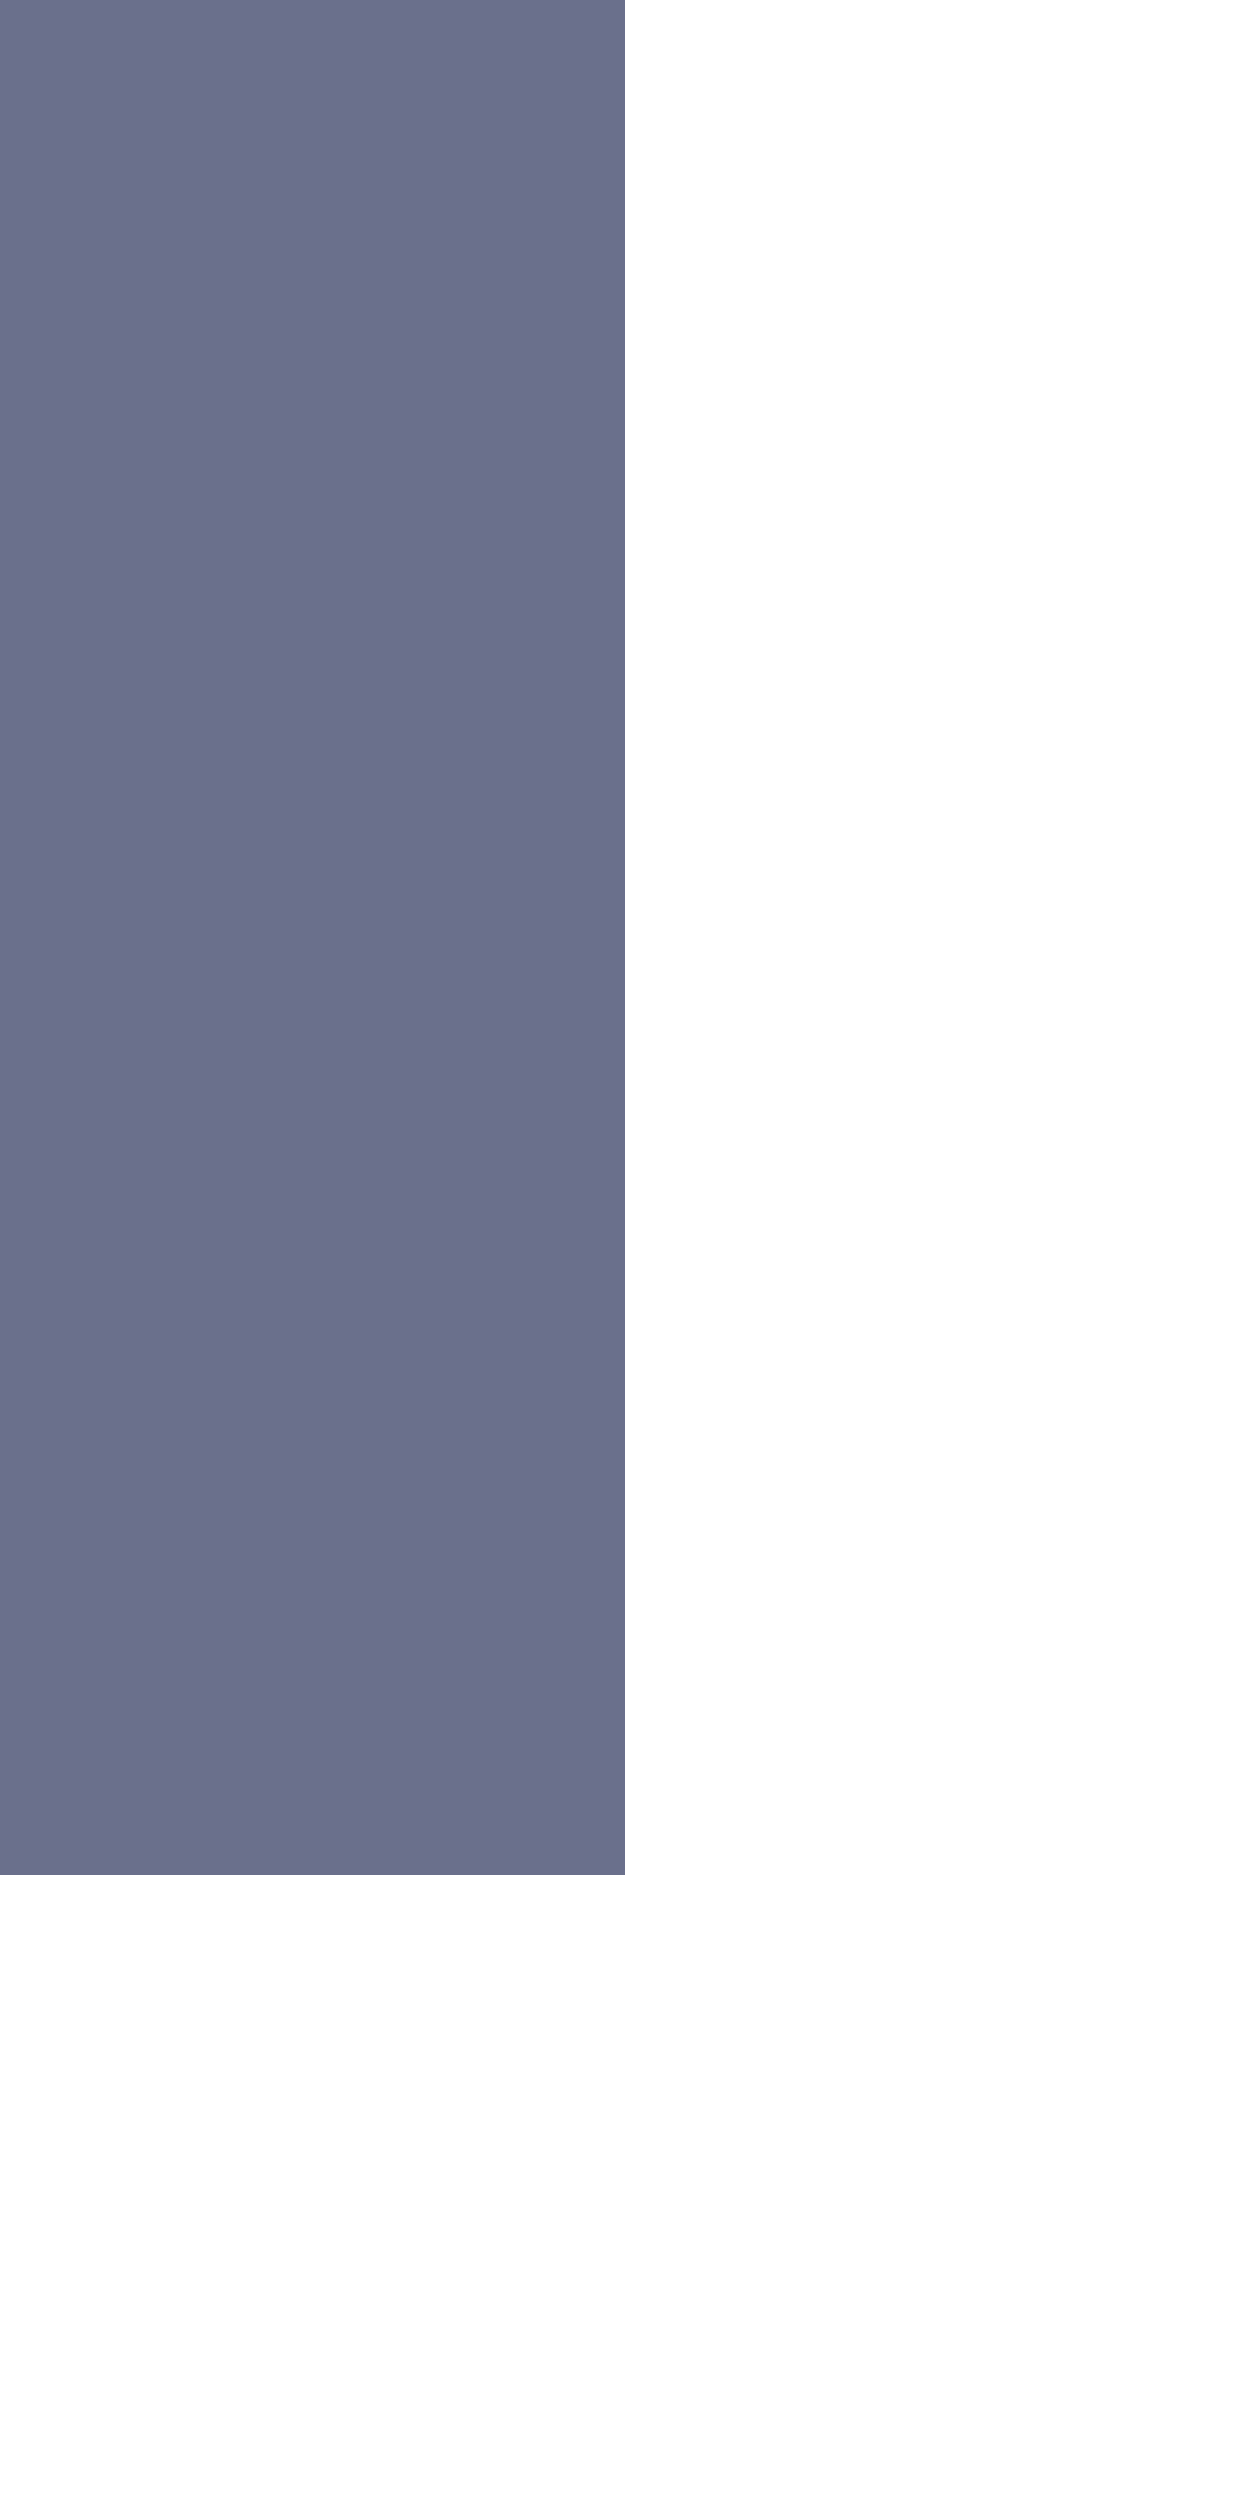
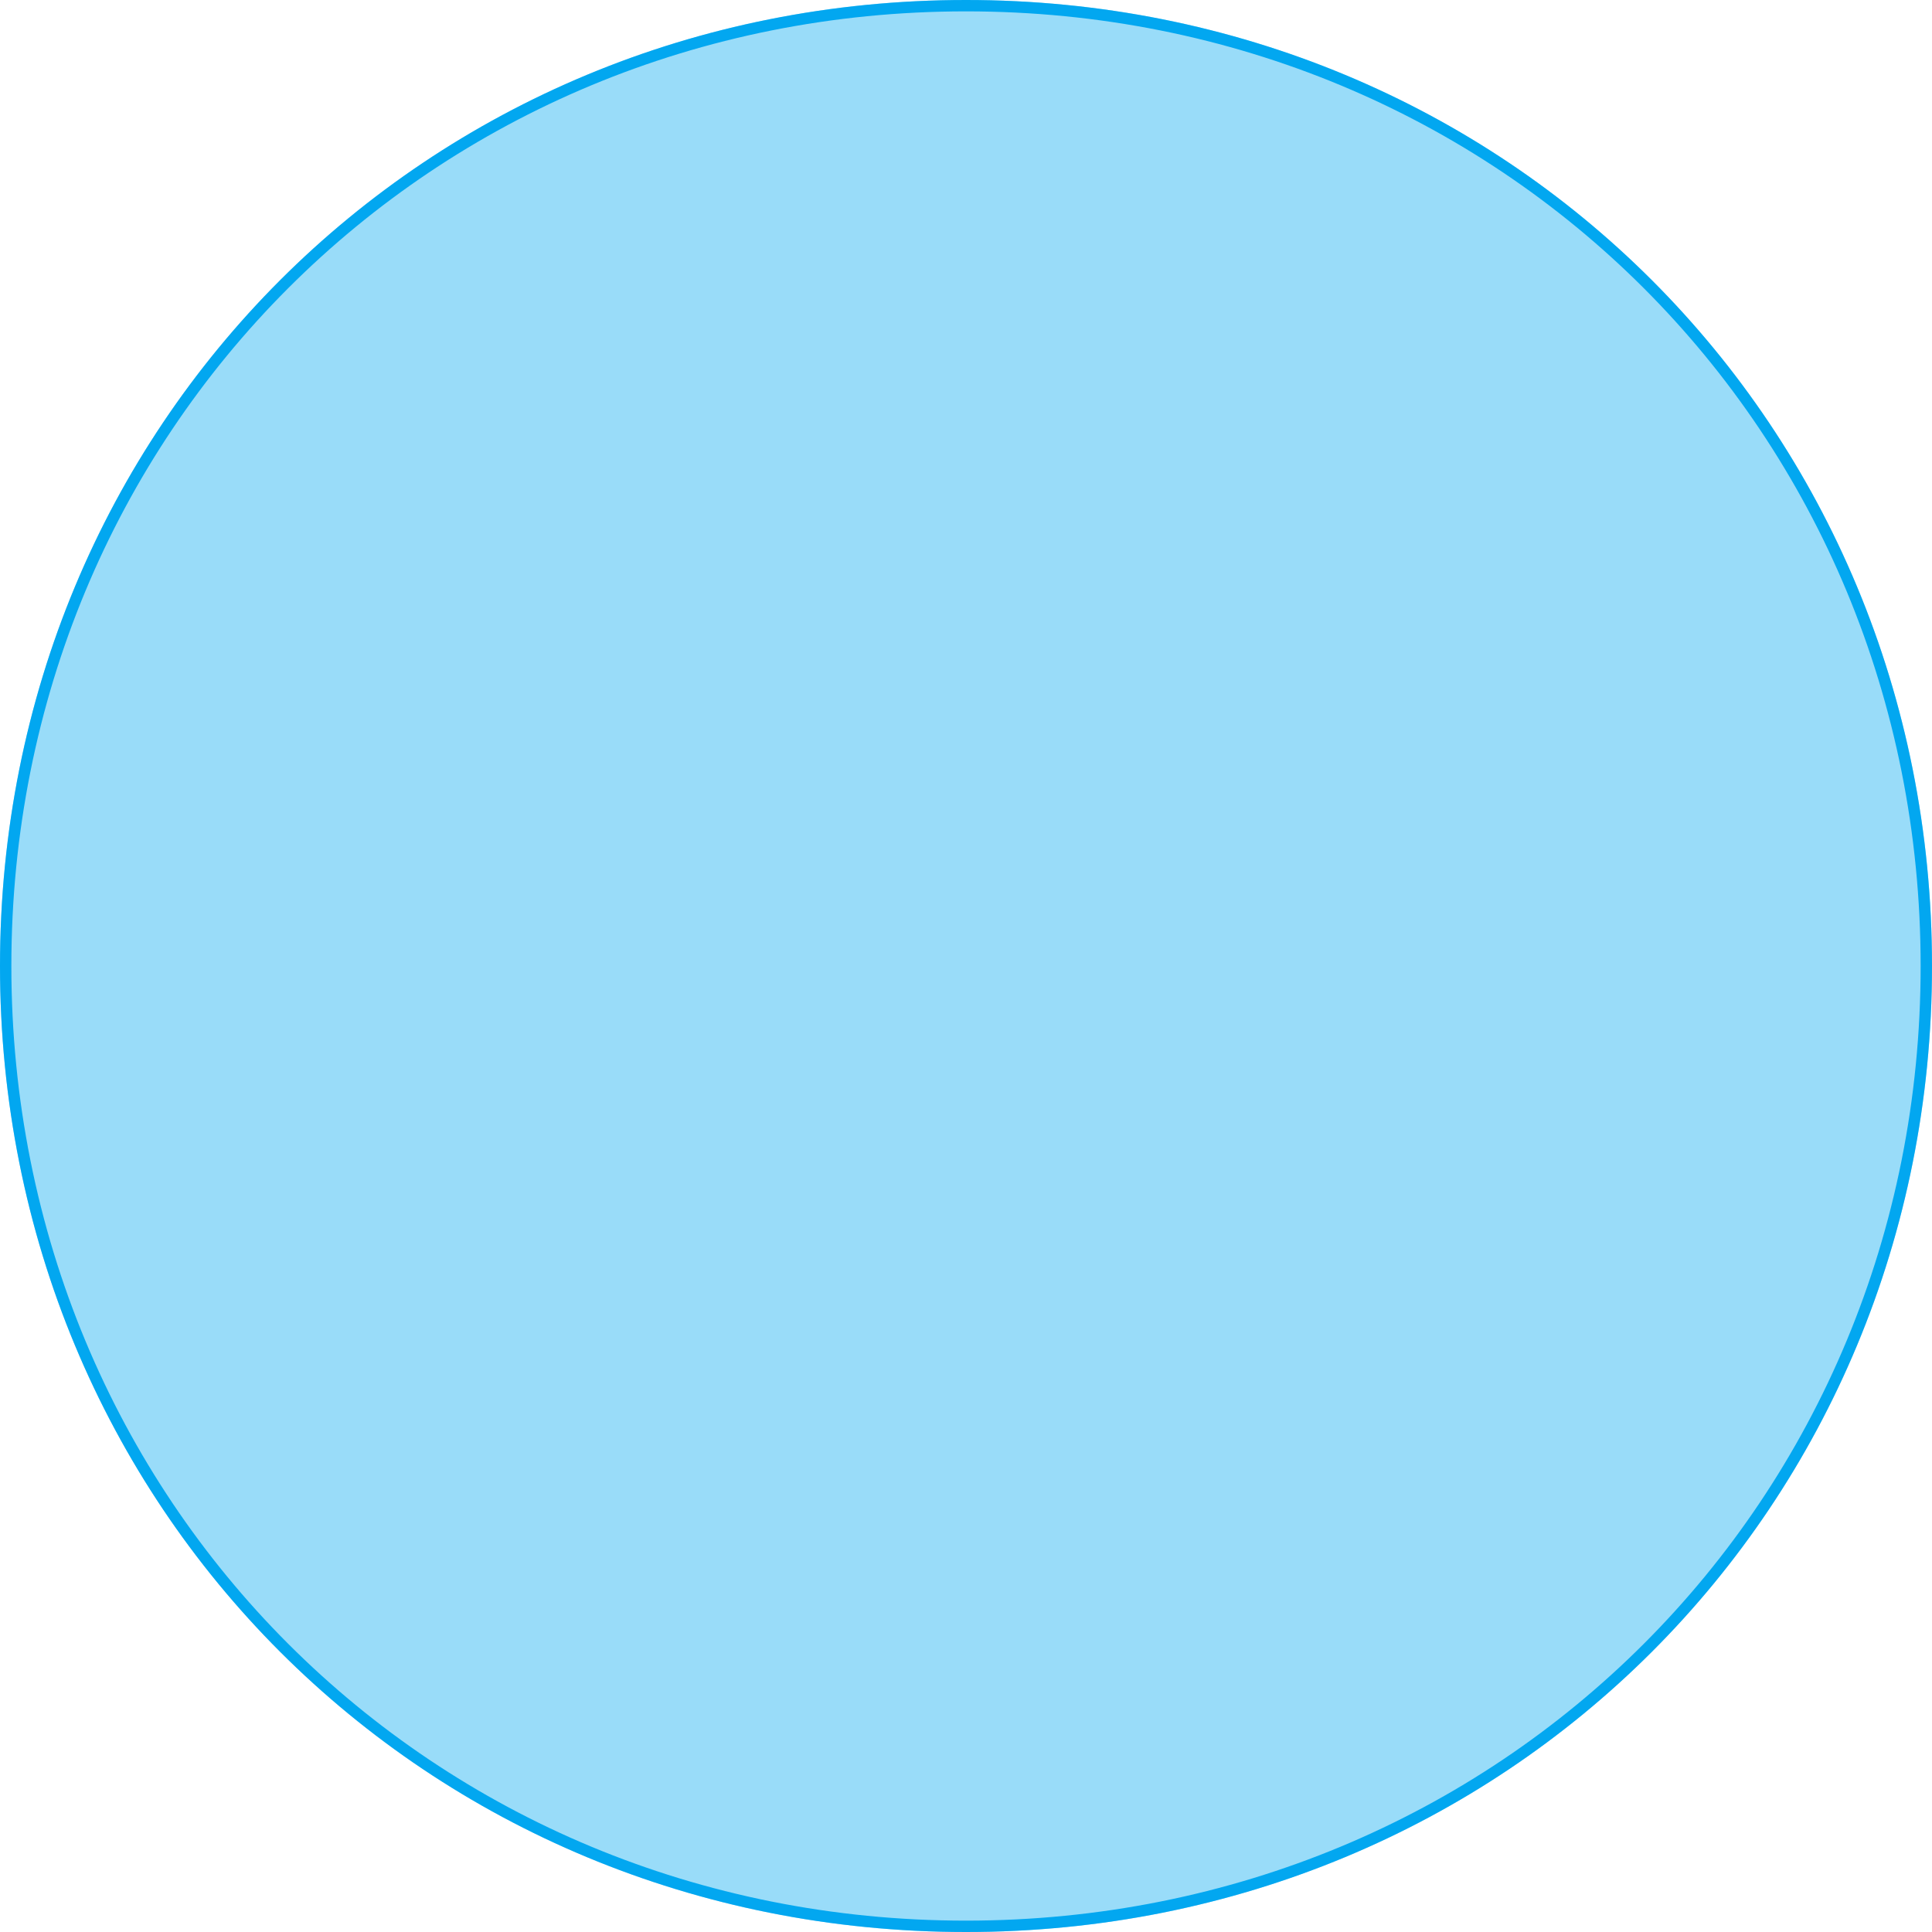
- <svg xmlns="http://www.w3.org/2000/svg" version="1.1" width="2px" height="4px">
-   <g transform="matrix(1 0 0 1 -2150 -520 )">
-     <path d="M 2150.5 520  L 2150.5 523  " stroke-width="1" stroke="#6a708c" fill="none" />
+ <svg xmlns="http://www.w3.org/2000/svg" version="1.1" width="170px" height="170px">
+   <g transform="matrix(1 0 0 1 -2332 -819 )">
+     <path d="M 2417 819  C 2464.6 819  2502 856.4  2502 904  C 2502 951.6  2464.6 989  2417 989  C 2369.4 989  2332 951.6  2332 904  C 2332 856.4  2369.4 819  2417 819  Z " fill-rule="nonzero" fill="#02a7f0" stroke="none" fill-opacity="0.4" />
+     <path d="M 2417 819.5  C 2464.32 819.5  2501.5 856.68  2501.5 904  C 2501.5 951.32  2464.32 988.5  2417 988.5  C 2369.68 988.5  2332.5 951.32  2332.5 904  C 2332.5 856.68  2369.68 819.5  2417 819.5  Z " stroke-width="1" stroke="#02a7f0" fill="none" />
  </g>
</svg>
